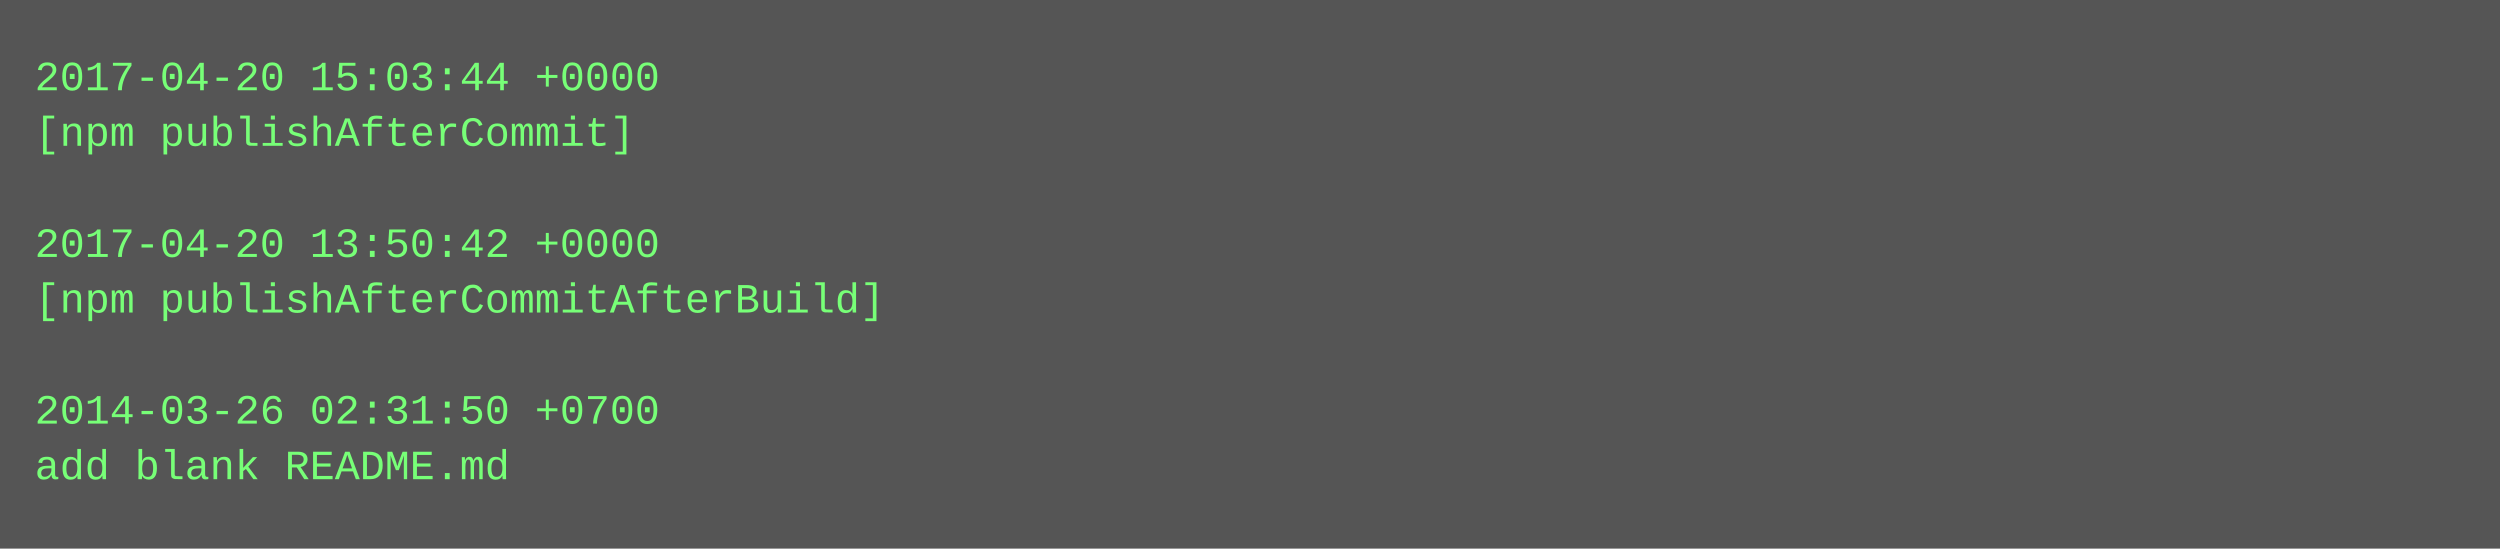
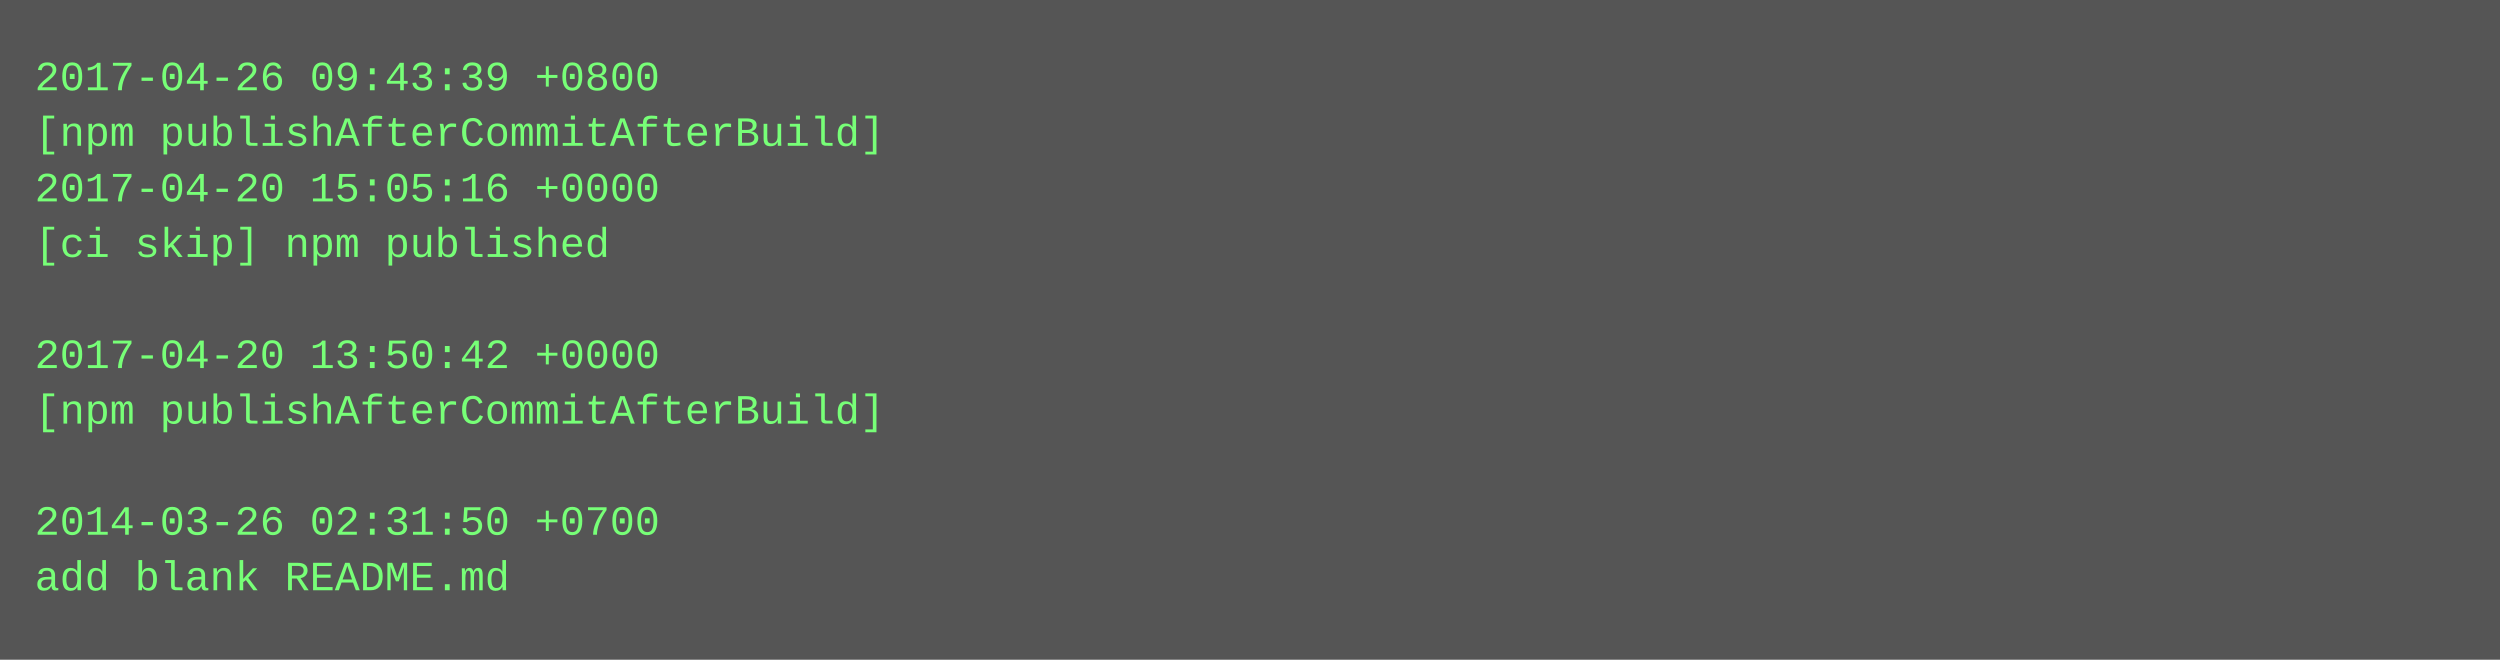
- <svg xmlns="http://www.w3.org/2000/svg" height="158" width="720">
-   <rect height="158" fill="#555" width="720" />
+ <svg xmlns="http://www.w3.org/2000/svg" height="190" width="720">
+   <rect height="190" fill="#555" width="720" />
  <text fill="#7f7" font-family="Courier New" font-size="12" xml:space="preserve">
-     <tspan x="10" y="26">2017-04-20 15:03:44 +0000</tspan>
-     <tspan x="10" y="42">[npm publishAfterCommit]</tspan>
-     <tspan x="10" y="58" />
-     <tspan x="10" y="74">2017-04-20 13:50:42 +0000</tspan>
-     <tspan x="10" y="90">[npm publishAfterCommitAfterBuild]</tspan>
-     <tspan x="10" y="106" />
-     <tspan x="10" y="122">2014-03-26 02:31:50 +0700</tspan>
-     <tspan x="10" y="138">add blank README.md</tspan>
+     <tspan x="10" y="26">2017-04-26 09:43:39 +0800</tspan>
+     <tspan x="10" y="42">[npm publishAfterCommitAfterBuild]</tspan>
+     <tspan x="10" y="58">2017-04-20 15:05:16 +0000</tspan>
+     <tspan x="10" y="74">[ci skip] npm published</tspan>
+     <tspan x="10" y="90" />
+     <tspan x="10" y="106">2017-04-20 13:50:42 +0000</tspan>
+     <tspan x="10" y="122">[npm publishAfterCommitAfterBuild]</tspan>
+     <tspan x="10" y="138" />
+     <tspan x="10" y="154">2014-03-26 02:31:50 +0700</tspan>
+     <tspan x="10" y="170">add blank README.md</tspan>
  </text>
</svg>
